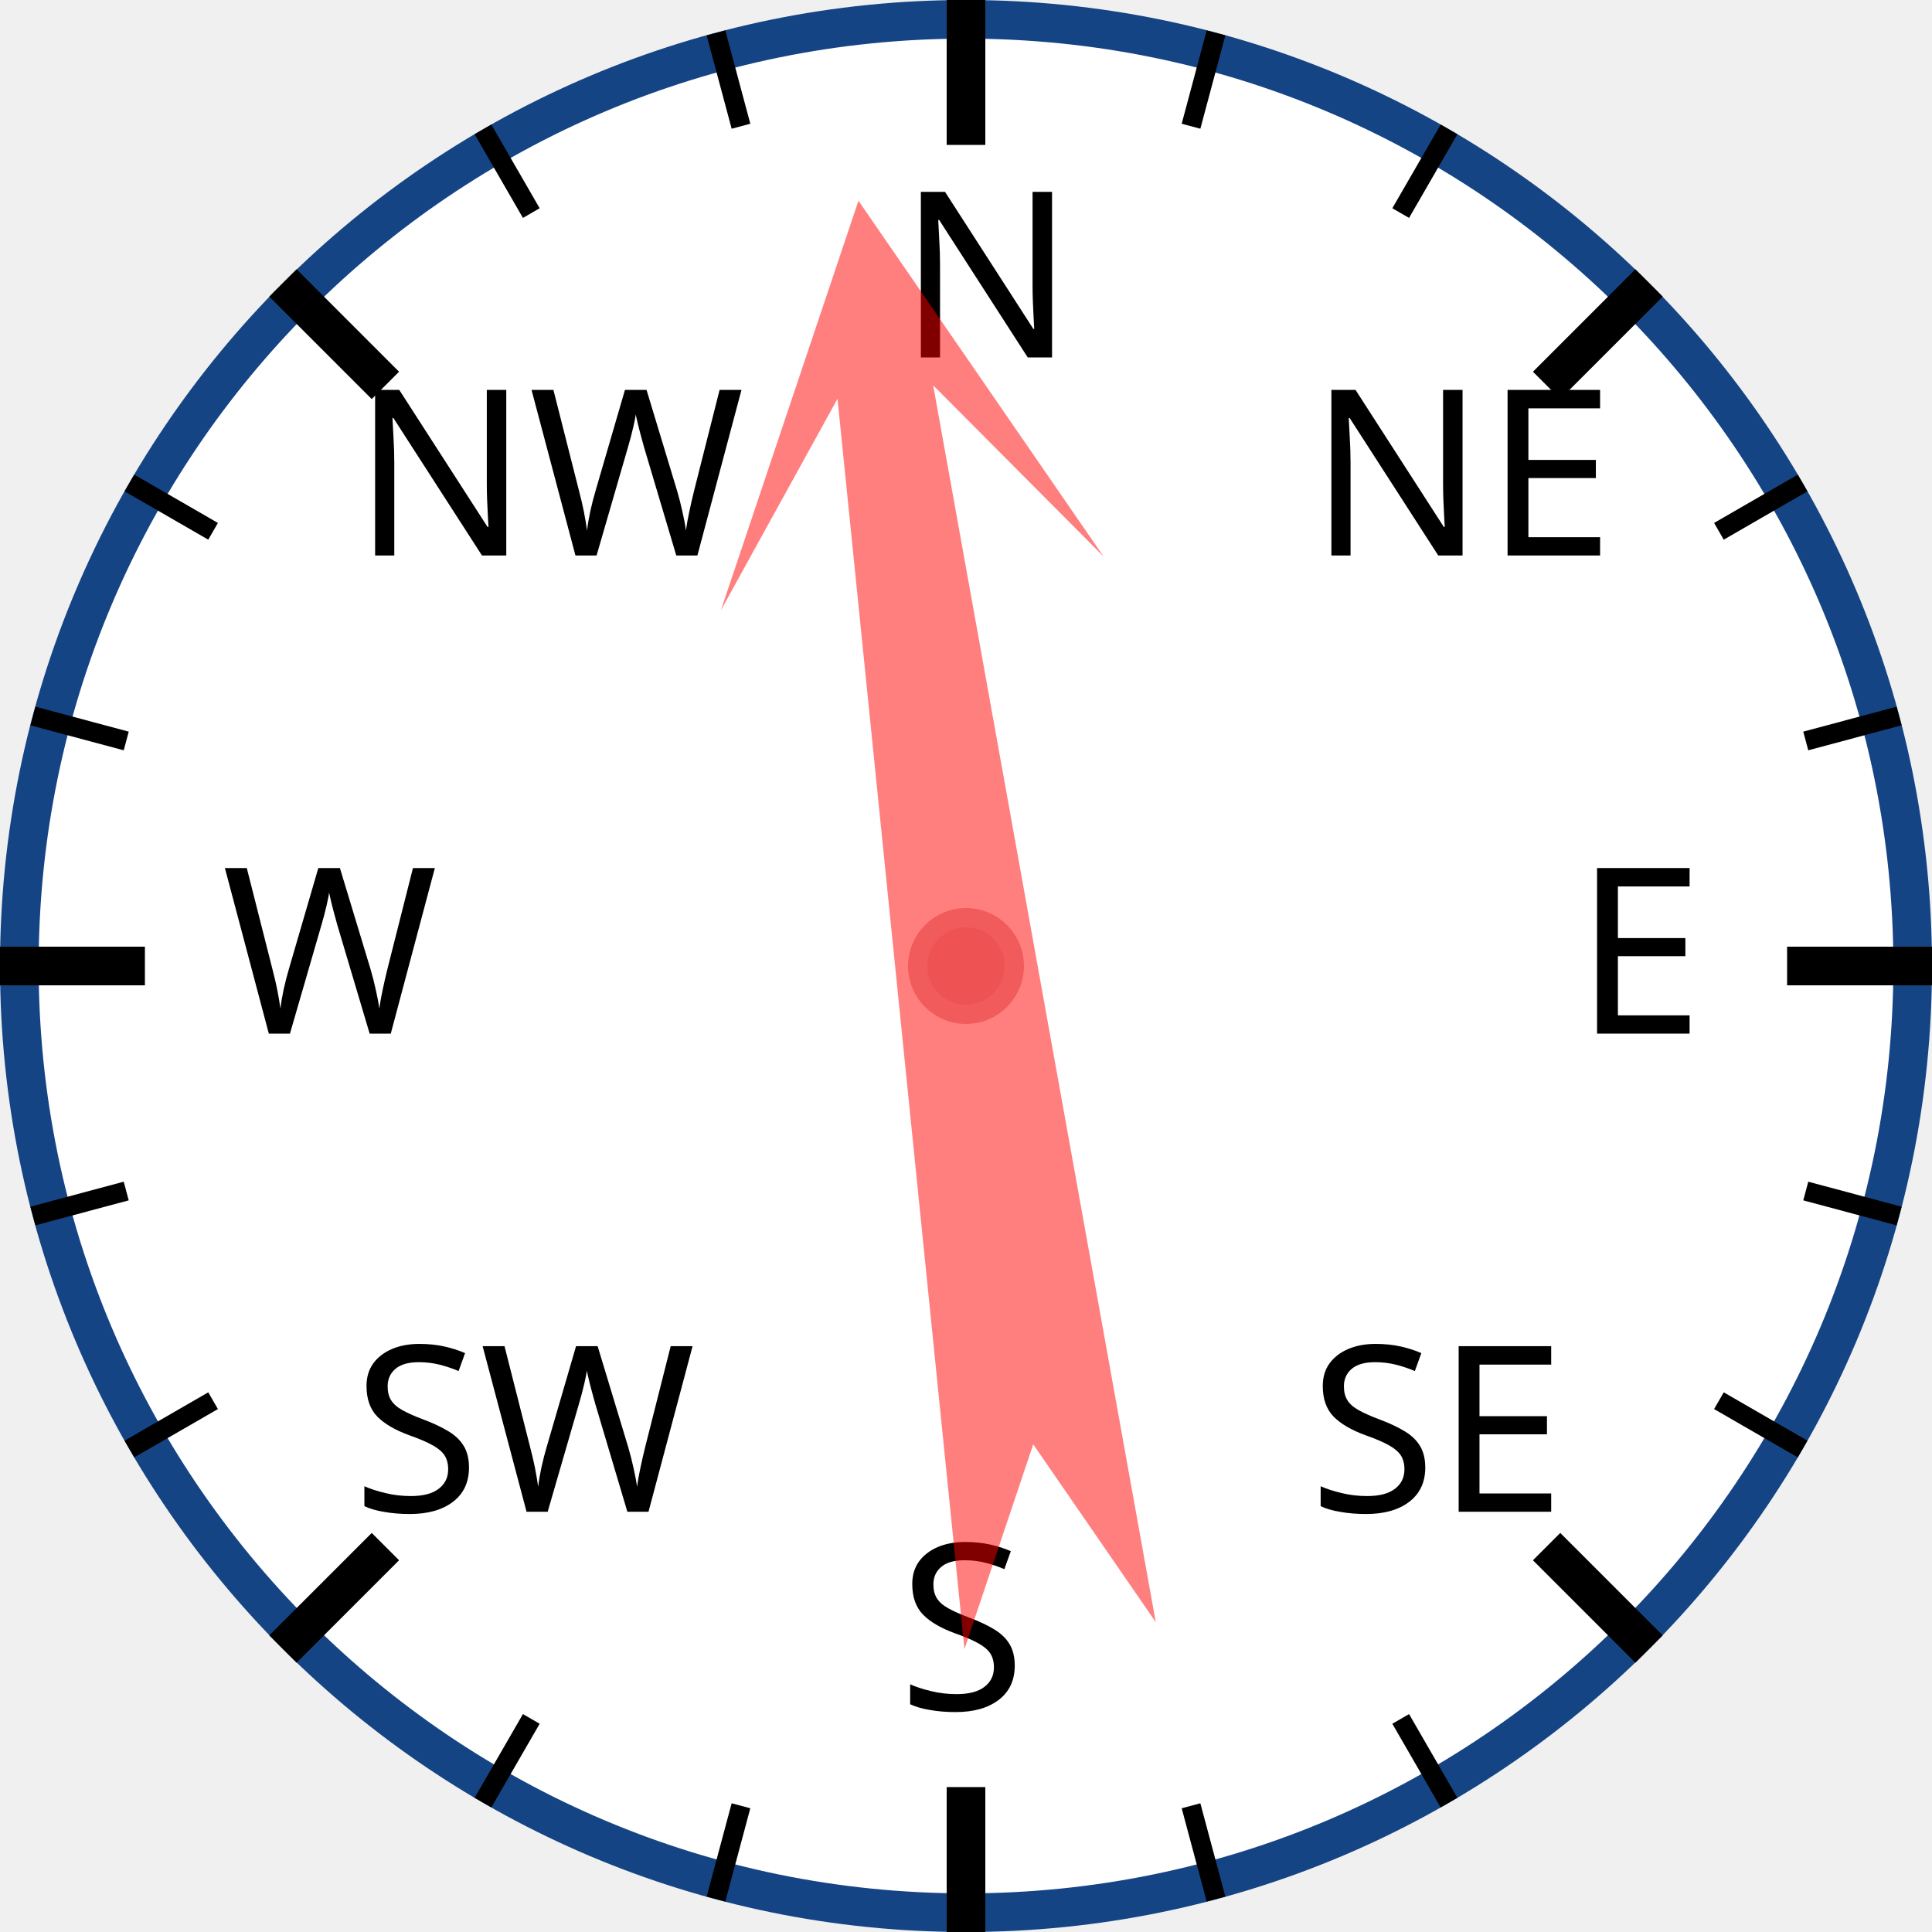
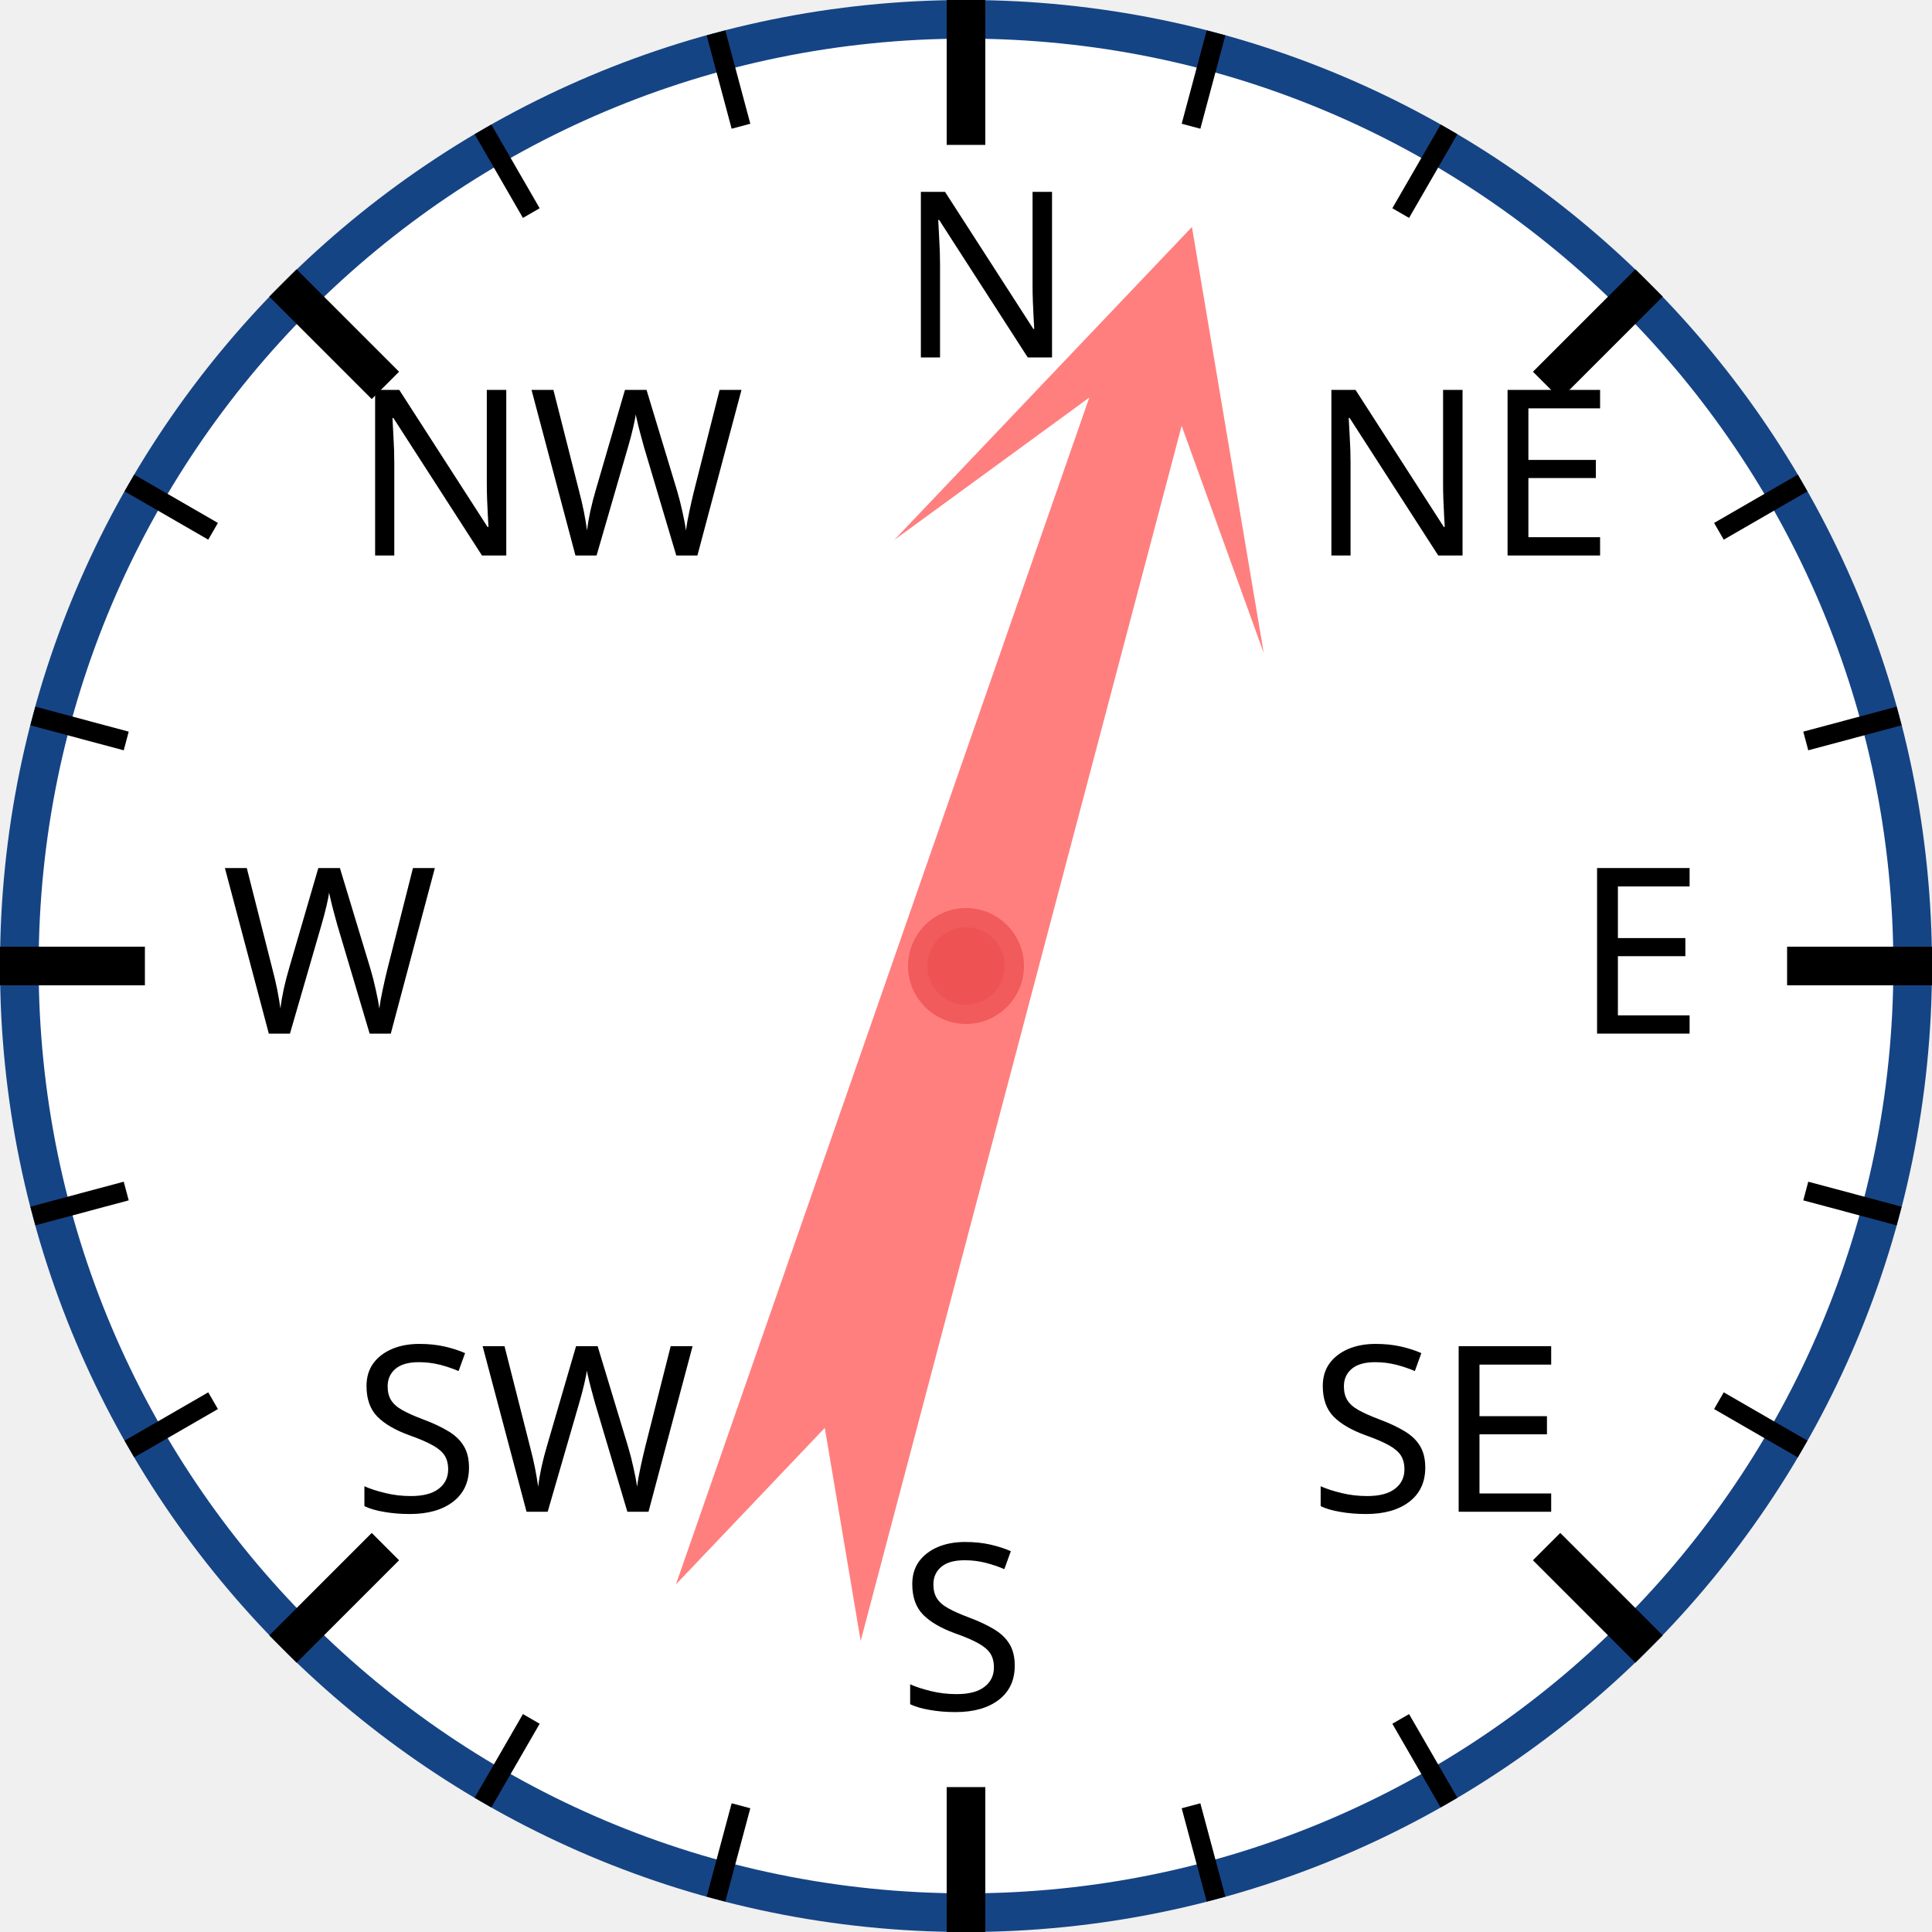
<svg xmlns="http://www.w3.org/2000/svg" width="120px" height="120px" viewBox="0 0 200 200">
  <circle cx="100" cy="100" r="98" style="fill: white; stroke: #154485; stroke-width: 4;" />
  <text x="93.0" y="37.0" style="font-family: sans-serif; font-size: 18pt;">N</text>
  <line x1="100.0" y1="0.0" x2="100.0" y2="15.0" style="stroke: black; stroke-width: 4;" />
  <line x1="74.118" y1="3.407" x2="76.706" y2="13.067" style="stroke: black; stroke-width: 2;" />
  <line x1="50" y1="13.397" x2="55" y2="22.058" style="stroke: black; stroke-width: 2;" />
  <text x="36.503" y="57.503" style="font-family: sans-serif; font-size: 18pt;">NW</text>
  <line x1="29.289" y1="29.289" x2="39.896" y2="39.896" style="stroke: black; stroke-width: 4;" />
  <line x1="13.397" y1="50" x2="22.058" y2="55" style="stroke: black; stroke-width: 2;" />
  <line x1="3.407" y1="74.118" x2="13.067" y2="76.706" style="stroke: black; stroke-width: 2;" />
  <text x="23.0" y="107.0" style="font-family: sans-serif; font-size: 18pt;">W</text>
  <line x1="0.0" y1="100.0" x2="15.0" y2="100.0" style="stroke: black; stroke-width: 4;" />
  <line x1="3.407" y1="125.882" x2="13.067" y2="123.294" style="stroke: black; stroke-width: 2;" />
  <line x1="13.397" y1="150" x2="22.058" y2="145" style="stroke: black; stroke-width: 2;" />
  <text x="36.503" y="156.497" style="font-family: sans-serif; font-size: 18pt;">SW</text>
  <line x1="29.289" y1="170.711" x2="39.896" y2="160.104" style="stroke: black; stroke-width: 4;" />
  <line x1="50" y1="186.603" x2="55" y2="177.942" style="stroke: black; stroke-width: 2;" />
  <line x1="74.118" y1="196.593" x2="76.706" y2="186.933" style="stroke: black; stroke-width: 2;" />
  <text x="93" y="177.0" style="font-family: sans-serif; font-size: 18pt;">S</text>
  <line x1="100" y1="200.0" x2="100" y2="185.0" style="stroke: black; stroke-width: 4;" />
  <line x1="125.882" y1="196.593" x2="123.294" y2="186.933" style="stroke: black; stroke-width: 2;" />
  <line x1="150.0" y1="186.603" x2="145.0" y2="177.942" style="stroke: black; stroke-width: 2;" />
  <text x="135.497" y="156.497" style="font-family: sans-serif; font-size: 18pt;">SE</text>
  <line x1="170.711" y1="170.711" x2="160.104" y2="160.104" style="stroke: black; stroke-width: 4;" />
  <line x1="186.603" y1="150" x2="177.942" y2="145" style="stroke: black; stroke-width: 2;" />
  <line x1="196.593" y1="125.882" x2="186.933" y2="123.294" style="stroke: black; stroke-width: 2;" />
  <text x="163.0" y="107" style="font-family: sans-serif; font-size: 18pt;">E</text>
  <line x1="200.0" y1="100" x2="185.0" y2="100" style="stroke: black; stroke-width: 4;" />
  <line x1="196.593" y1="74.118" x2="186.933" y2="76.706" style="stroke: black; stroke-width: 2;" />
  <line x1="186.603" y1="50" x2="177.942" y2="55" style="stroke: black; stroke-width: 2;" />
  <text x="135.497" y="57.503" style="font-family: sans-serif; font-size: 18pt;">NE</text>
  <line x1="170.711" y1="29.289" x2="160.104" y2="39.896" style="stroke: black; stroke-width: 4;" />
  <line x1="150" y1="13.397" x2="145" y2="22.058" style="stroke: black; stroke-width: 2;" />
  <line x1="125.882" y1="3.407" x2="123.294" y2="13.067" style="stroke: black; stroke-width: 2;" />
-   <polygon points="100 20 120 60 105 40 110 170 100 150 90 170 95 40 80 60" style="fill: red; fill-opacity: 0.5;" transform="rotate(352,100,100)" />
+   <polygon points="100 20 120 60 105 40 110 170 100 150 90 170 95 40 80 60" style="fill: red; fill-opacity: 0.5;" transform="rotate(17,100,100)" />
  <circle cx="100" cy="100" r="5" style="fill: #EE5252; stroke: #F25B5B; stroke-width: 2;" />
</svg>
